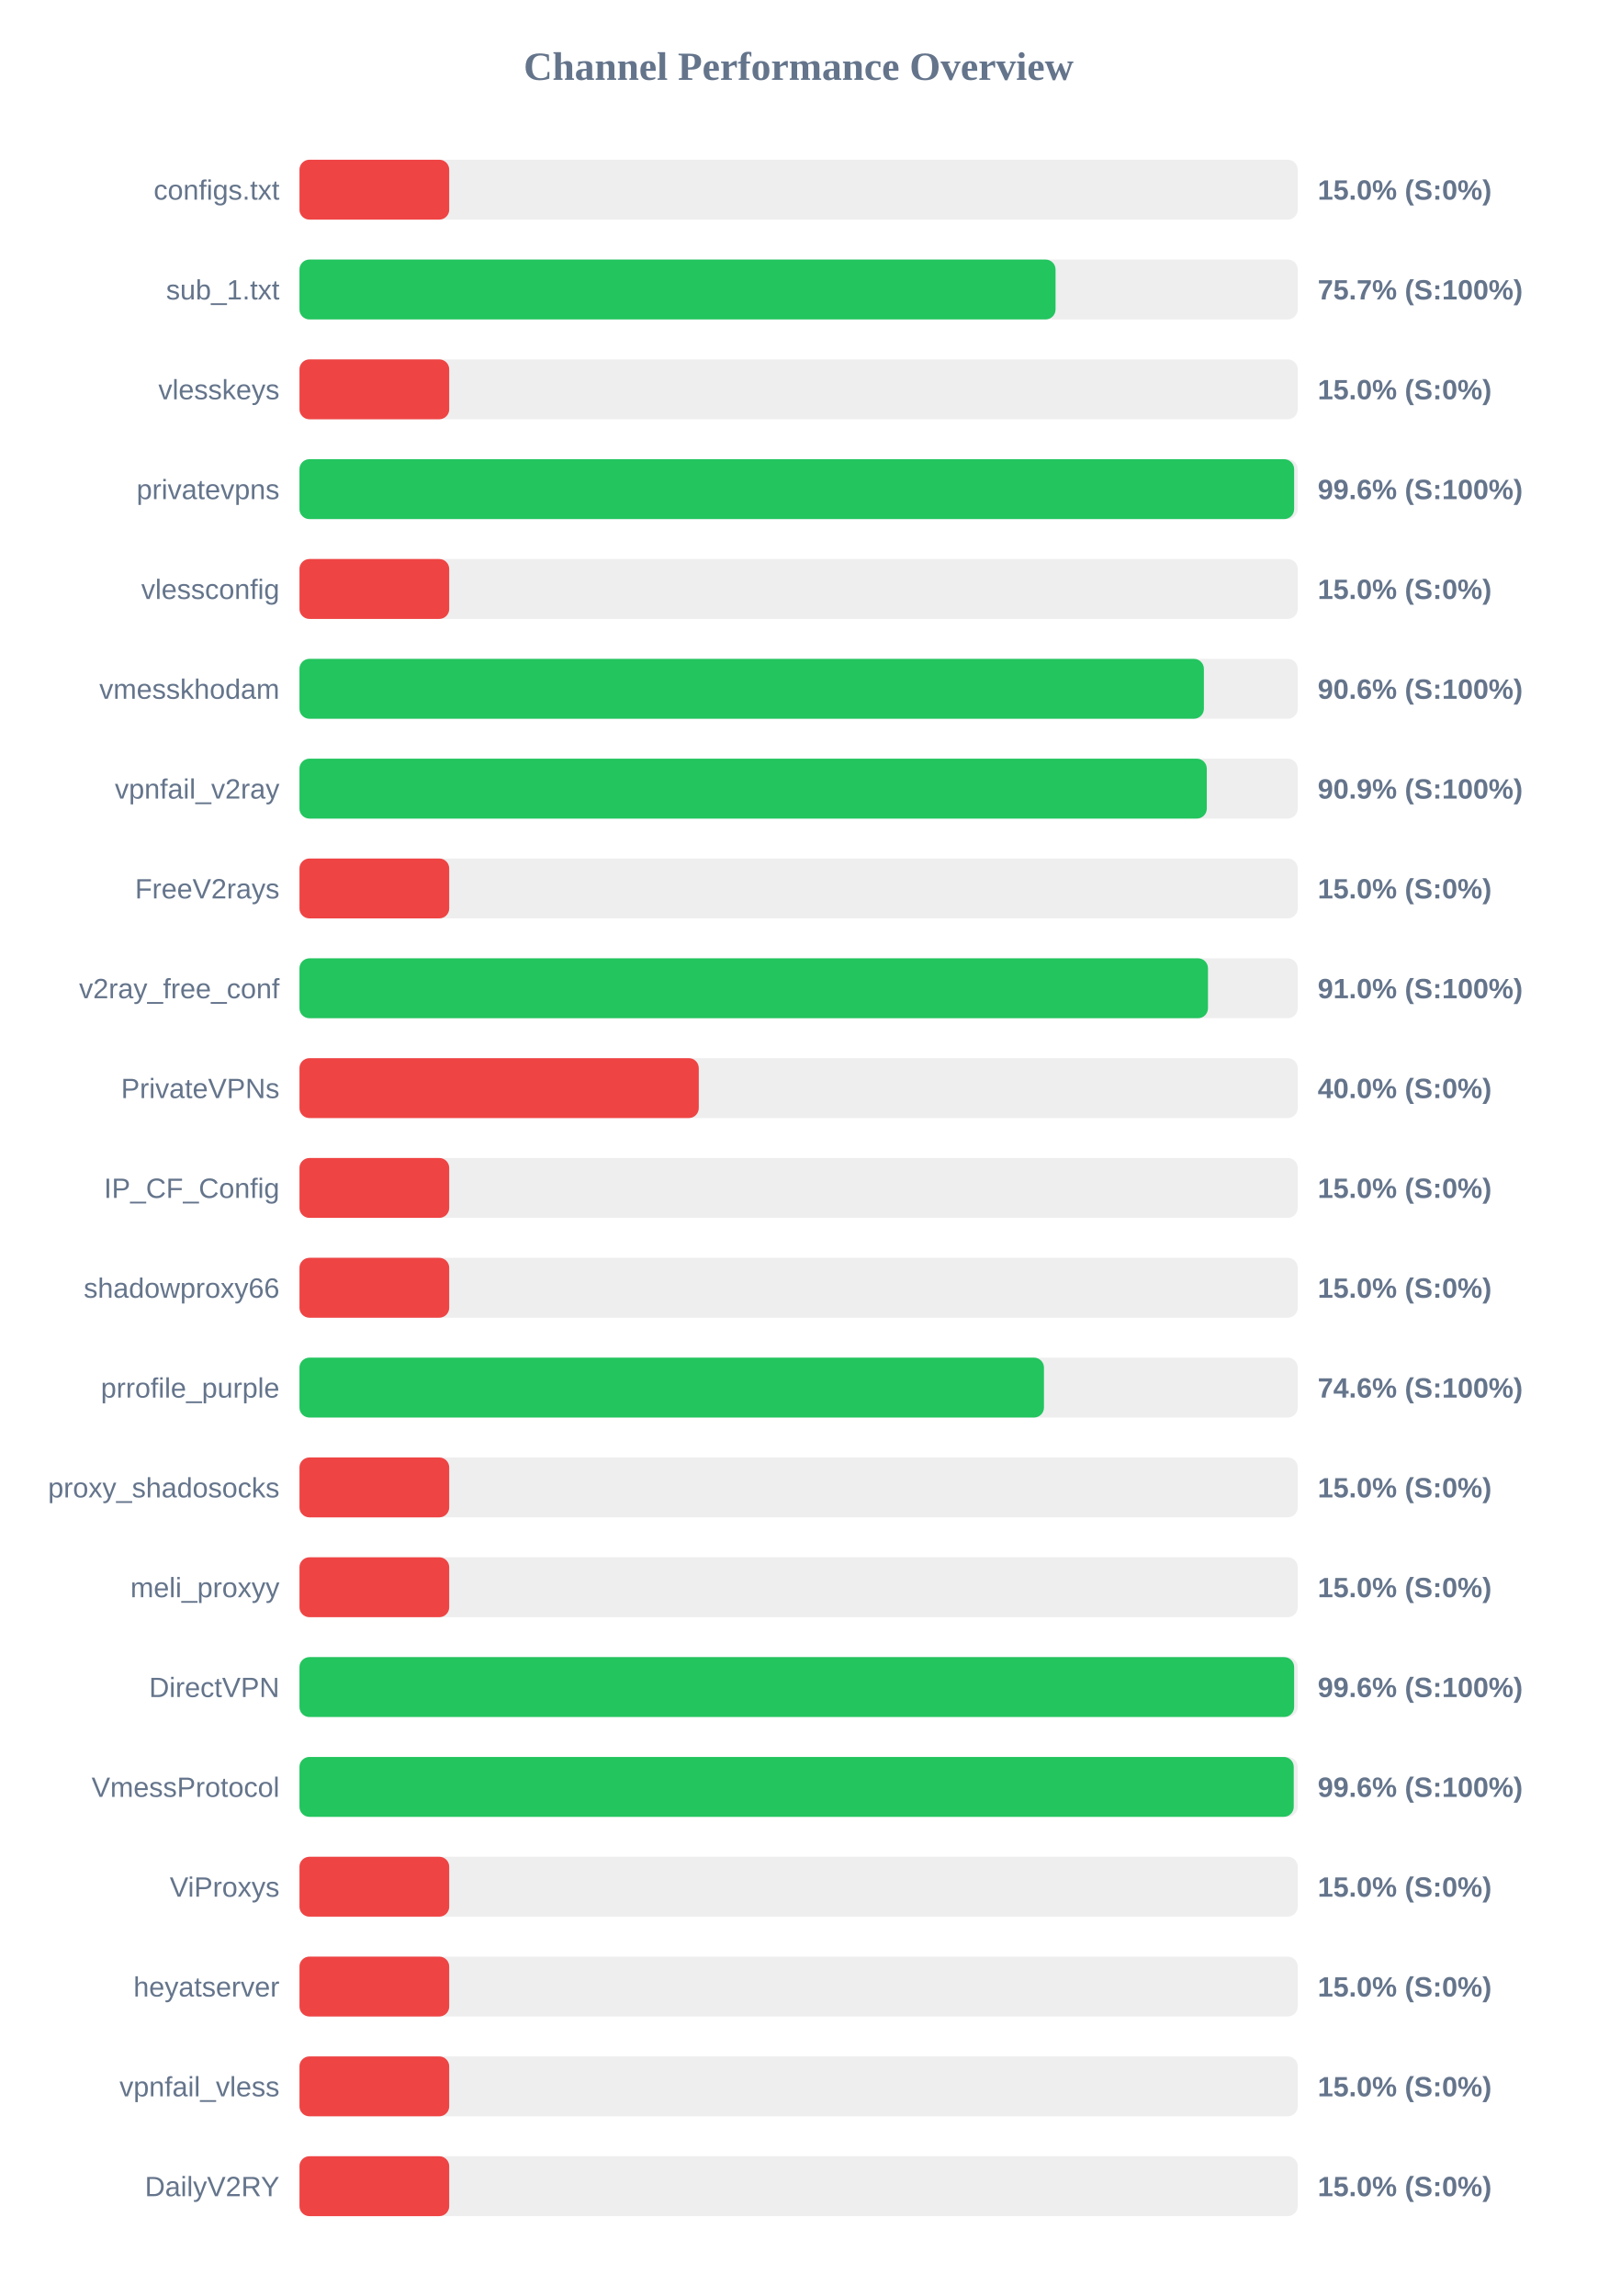
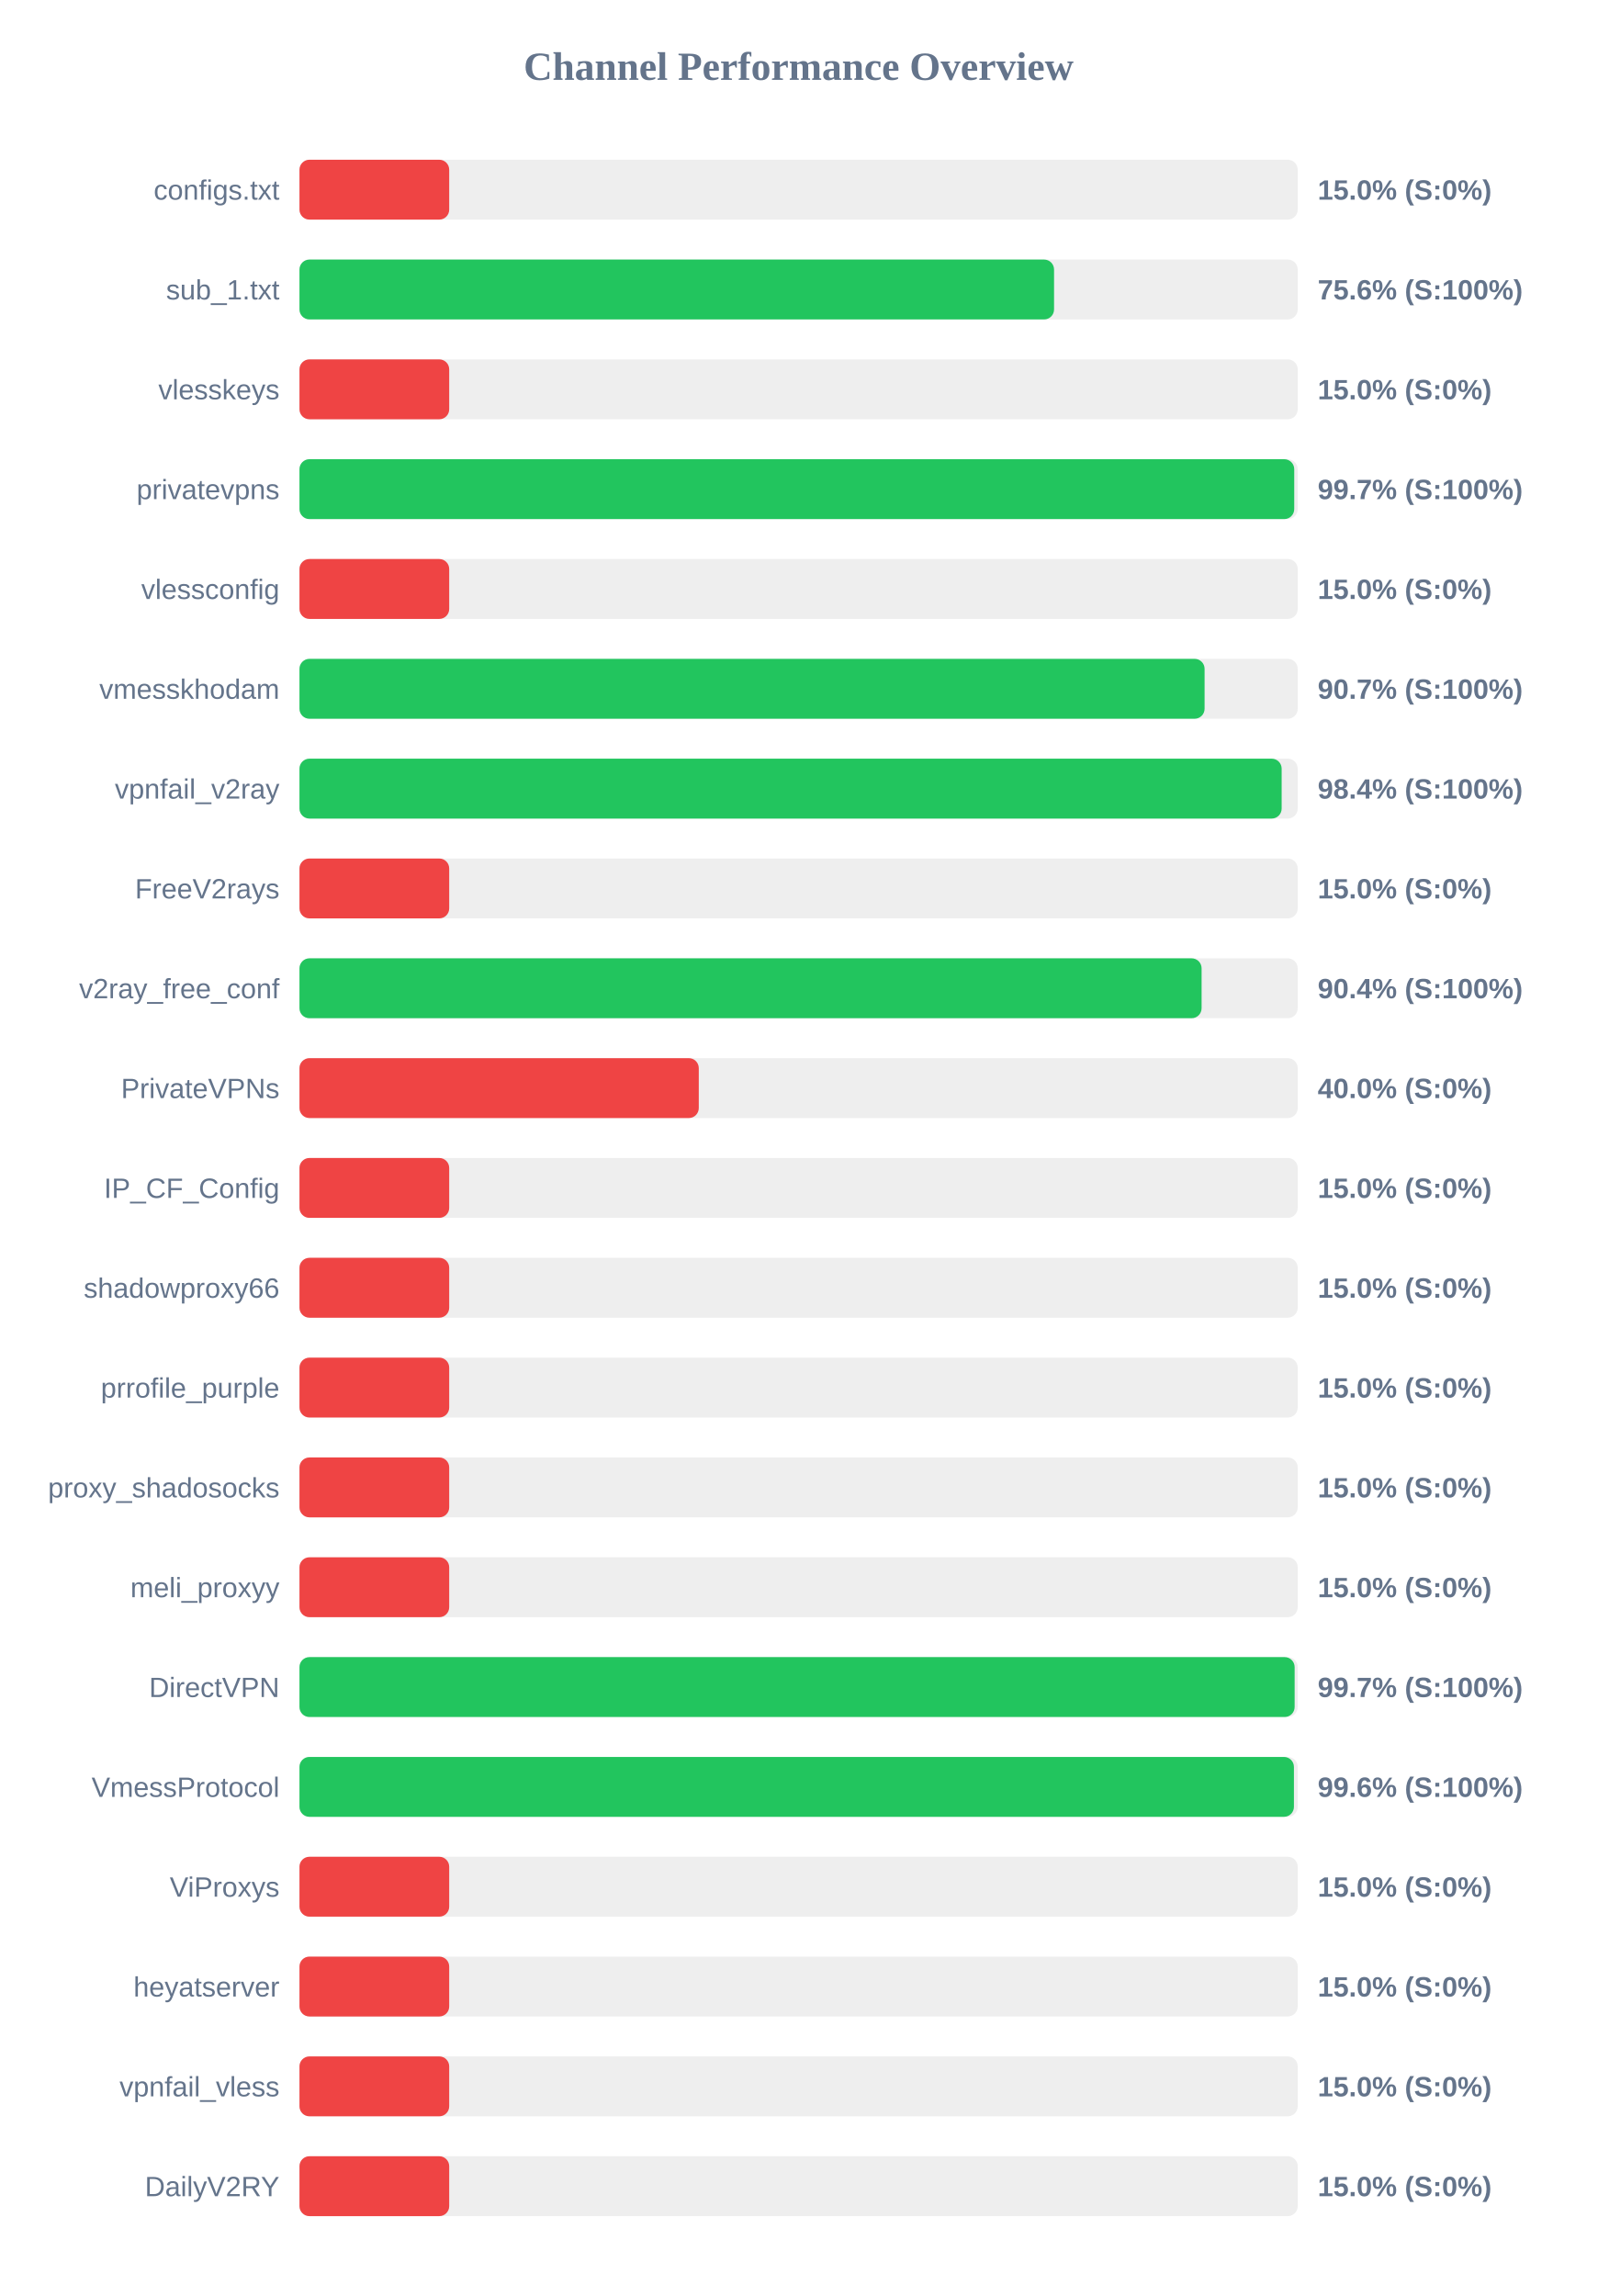
<svg xmlns="http://www.w3.org/2000/svg" width="800" height="1150" version="1.1">
  <style>
        .row { font: 14px Arial; fill: #64748b; }
        .score { font: bold 14px Arial; fill: #64748b; }
    </style>
  <text x="400" y="40" text-anchor="middle" font-size="20px" font-weight="bold" fill="#64748b">Channel Performance Overview</text>
  <rect x="150" y="80" width="500" height="30" fill="#eee" rx="5" />
  <rect x="150" y="80" width="75.0" height="30" fill="#ef4444" rx="5" />
  <text x="140" y="100" text-anchor="end" class="row">configs.txt</text>
  <text x="660" y="100" text-anchor="start" class="score">15.0% (S:0%)</text>
  <rect x="150" y="130" width="500" height="30" fill="#eee" rx="5" />
-   <rect x="150" y="130" width="378.7" height="30" fill="#22c55e" rx="5" />
+   <rect x="150" y="130" width="377.95" height="30" fill="#22c55e" rx="5" />
  <text x="140" y="150" text-anchor="end" class="row">sub_1.txt</text>
-   <text x="660" y="150" text-anchor="start" class="score">75.7% (S:100%)</text>
+   <text x="660" y="150" text-anchor="start" class="score">75.6% (S:100%)</text>
  <rect x="150" y="180" width="500" height="30" fill="#eee" rx="5" />
  <rect x="150" y="180" width="75.0" height="30" fill="#ef4444" rx="5" />
  <text x="140" y="200" text-anchor="end" class="row">vlesskeys</text>
  <text x="660" y="200" text-anchor="start" class="score">15.0% (S:0%)</text>
  <rect x="150" y="230" width="500" height="30" fill="#eee" rx="5" />
-   <rect x="150" y="230" width="498.2" height="30" fill="#22c55e" rx="5" />
+   <rect x="150" y="230" width="498.25" height="30" fill="#22c55e" rx="5" />
  <text x="140" y="250" text-anchor="end" class="row">privatevpns</text>
-   <text x="660" y="250" text-anchor="start" class="score">99.6% (S:100%)</text>
+   <text x="660" y="250" text-anchor="start" class="score">99.7% (S:100%)</text>
  <rect x="150" y="280" width="500" height="30" fill="#eee" rx="5" />
  <rect x="150" y="280" width="75.0" height="30" fill="#ef4444" rx="5" />
  <text x="140" y="300" text-anchor="end" class="row">vlessconfig</text>
  <text x="660" y="300" text-anchor="start" class="score">15.0% (S:0%)</text>
  <rect x="150" y="330" width="500" height="30" fill="#eee" rx="5" />
-   <rect x="150" y="330" width="453.0" height="30" fill="#22c55e" rx="5" />
+   <rect x="150" y="330" width="453.35" height="30" fill="#22c55e" rx="5" />
  <text x="140" y="350" text-anchor="end" class="row">vmesskhodam</text>
-   <text x="660" y="350" text-anchor="start" class="score">90.6% (S:100%)</text>
+   <text x="660" y="350" text-anchor="start" class="score">90.7% (S:100%)</text>
  <rect x="150" y="380" width="500" height="30" fill="#eee" rx="5" />
-   <rect x="150" y="380" width="454.45" height="30" fill="#22c55e" rx="5" />
+   <rect x="150" y="380" width="491.95" height="30" fill="#22c55e" rx="5" />
  <text x="140" y="400" text-anchor="end" class="row">vpnfail_v2ray</text>
-   <text x="660" y="400" text-anchor="start" class="score">90.9% (S:100%)</text>
+   <text x="660" y="400" text-anchor="start" class="score">98.4% (S:100%)</text>
  <rect x="150" y="430" width="500" height="30" fill="#eee" rx="5" />
  <rect x="150" y="430" width="75.0" height="30" fill="#ef4444" rx="5" />
  <text x="140" y="450" text-anchor="end" class="row">FreeV2rays</text>
  <text x="660" y="450" text-anchor="start" class="score">15.0% (S:0%)</text>
  <rect x="150" y="480" width="500" height="30" fill="#eee" rx="5" />
-   <rect x="150" y="480" width="455.05" height="30" fill="#22c55e" rx="5" />
+   <rect x="150" y="480" width="451.85" height="30" fill="#22c55e" rx="5" />
  <text x="140" y="500" text-anchor="end" class="row">v2ray_free_conf</text>
-   <text x="660" y="500" text-anchor="start" class="score">91.0% (S:100%)</text>
+   <text x="660" y="500" text-anchor="start" class="score">90.4% (S:100%)</text>
  <rect x="150" y="530" width="500" height="30" fill="#eee" rx="5" />
  <rect x="150" y="530" width="200.0" height="30" fill="#ef4444" rx="5" />
  <text x="140" y="550" text-anchor="end" class="row">PrivateVPNs</text>
  <text x="660" y="550" text-anchor="start" class="score">40.0% (S:0%)</text>
  <rect x="150" y="580" width="500" height="30" fill="#eee" rx="5" />
  <rect x="150" y="580" width="75.0" height="30" fill="#ef4444" rx="5" />
  <text x="140" y="600" text-anchor="end" class="row">IP_CF_Config</text>
  <text x="660" y="600" text-anchor="start" class="score">15.0% (S:0%)</text>
  <rect x="150" y="630" width="500" height="30" fill="#eee" rx="5" />
  <rect x="150" y="630" width="75.0" height="30" fill="#ef4444" rx="5" />
  <text x="140" y="650" text-anchor="end" class="row">shadowproxy66</text>
  <text x="660" y="650" text-anchor="start" class="score">15.0% (S:0%)</text>
  <rect x="150" y="680" width="500" height="30" fill="#eee" rx="5" />
-   <rect x="150" y="680" width="372.9" height="30" fill="#22c55e" rx="5" />
+   <rect x="150" y="680" width="75.0" height="30" fill="#ef4444" rx="5" />
  <text x="140" y="700" text-anchor="end" class="row">prrofile_purple</text>
-   <text x="660" y="700" text-anchor="start" class="score">74.6% (S:100%)</text>
+   <text x="660" y="700" text-anchor="start" class="score">15.0% (S:0%)</text>
  <rect x="150" y="730" width="500" height="30" fill="#eee" rx="5" />
  <rect x="150" y="730" width="75.0" height="30" fill="#ef4444" rx="5" />
  <text x="140" y="750" text-anchor="end" class="row">proxy_shadosocks</text>
  <text x="660" y="750" text-anchor="start" class="score">15.0% (S:0%)</text>
  <rect x="150" y="780" width="500" height="30" fill="#eee" rx="5" />
  <rect x="150" y="780" width="75.0" height="30" fill="#ef4444" rx="5" />
  <text x="140" y="800" text-anchor="end" class="row">meli_proxyy</text>
  <text x="660" y="800" text-anchor="start" class="score">15.0% (S:0%)</text>
  <rect x="150" y="830" width="500" height="30" fill="#eee" rx="5" />
-   <rect x="150" y="830" width="498.2" height="30" fill="#22c55e" rx="5" />
+   <rect x="150" y="830" width="498.45" height="30" fill="#22c55e" rx="5" />
  <text x="140" y="850" text-anchor="end" class="row">DirectVPN</text>
-   <text x="660" y="850" text-anchor="start" class="score">99.6% (S:100%)</text>
+   <text x="660" y="850" text-anchor="start" class="score">99.7% (S:100%)</text>
  <rect x="150" y="880" width="500" height="30" fill="#eee" rx="5" />
-   <rect x="150" y="880" width="498.0" height="30" fill="#22c55e" rx="5" />
+   <rect x="150" y="880" width="498.1" height="30" fill="#22c55e" rx="5" />
  <text x="140" y="900" text-anchor="end" class="row">VmessProtocol</text>
  <text x="660" y="900" text-anchor="start" class="score">99.6% (S:100%)</text>
  <rect x="150" y="930" width="500" height="30" fill="#eee" rx="5" />
  <rect x="150" y="930" width="75.0" height="30" fill="#ef4444" rx="5" />
  <text x="140" y="950" text-anchor="end" class="row">ViProxys</text>
  <text x="660" y="950" text-anchor="start" class="score">15.0% (S:0%)</text>
  <rect x="150" y="980" width="500" height="30" fill="#eee" rx="5" />
  <rect x="150" y="980" width="75.0" height="30" fill="#ef4444" rx="5" />
  <text x="140" y="1000" text-anchor="end" class="row">heyatserver</text>
  <text x="660" y="1000" text-anchor="start" class="score">15.0% (S:0%)</text>
  <rect x="150" y="1030" width="500" height="30" fill="#eee" rx="5" />
  <rect x="150" y="1030" width="75.0" height="30" fill="#ef4444" rx="5" />
  <text x="140" y="1050" text-anchor="end" class="row">vpnfail_vless</text>
  <text x="660" y="1050" text-anchor="start" class="score">15.0% (S:0%)</text>
  <rect x="150" y="1080" width="500" height="30" fill="#eee" rx="5" />
  <rect x="150" y="1080" width="75.0" height="30" fill="#ef4444" rx="5" />
  <text x="140" y="1100" text-anchor="end" class="row">DailyV2RY</text>
  <text x="660" y="1100" text-anchor="start" class="score">15.0% (S:0%)</text>
</svg>
